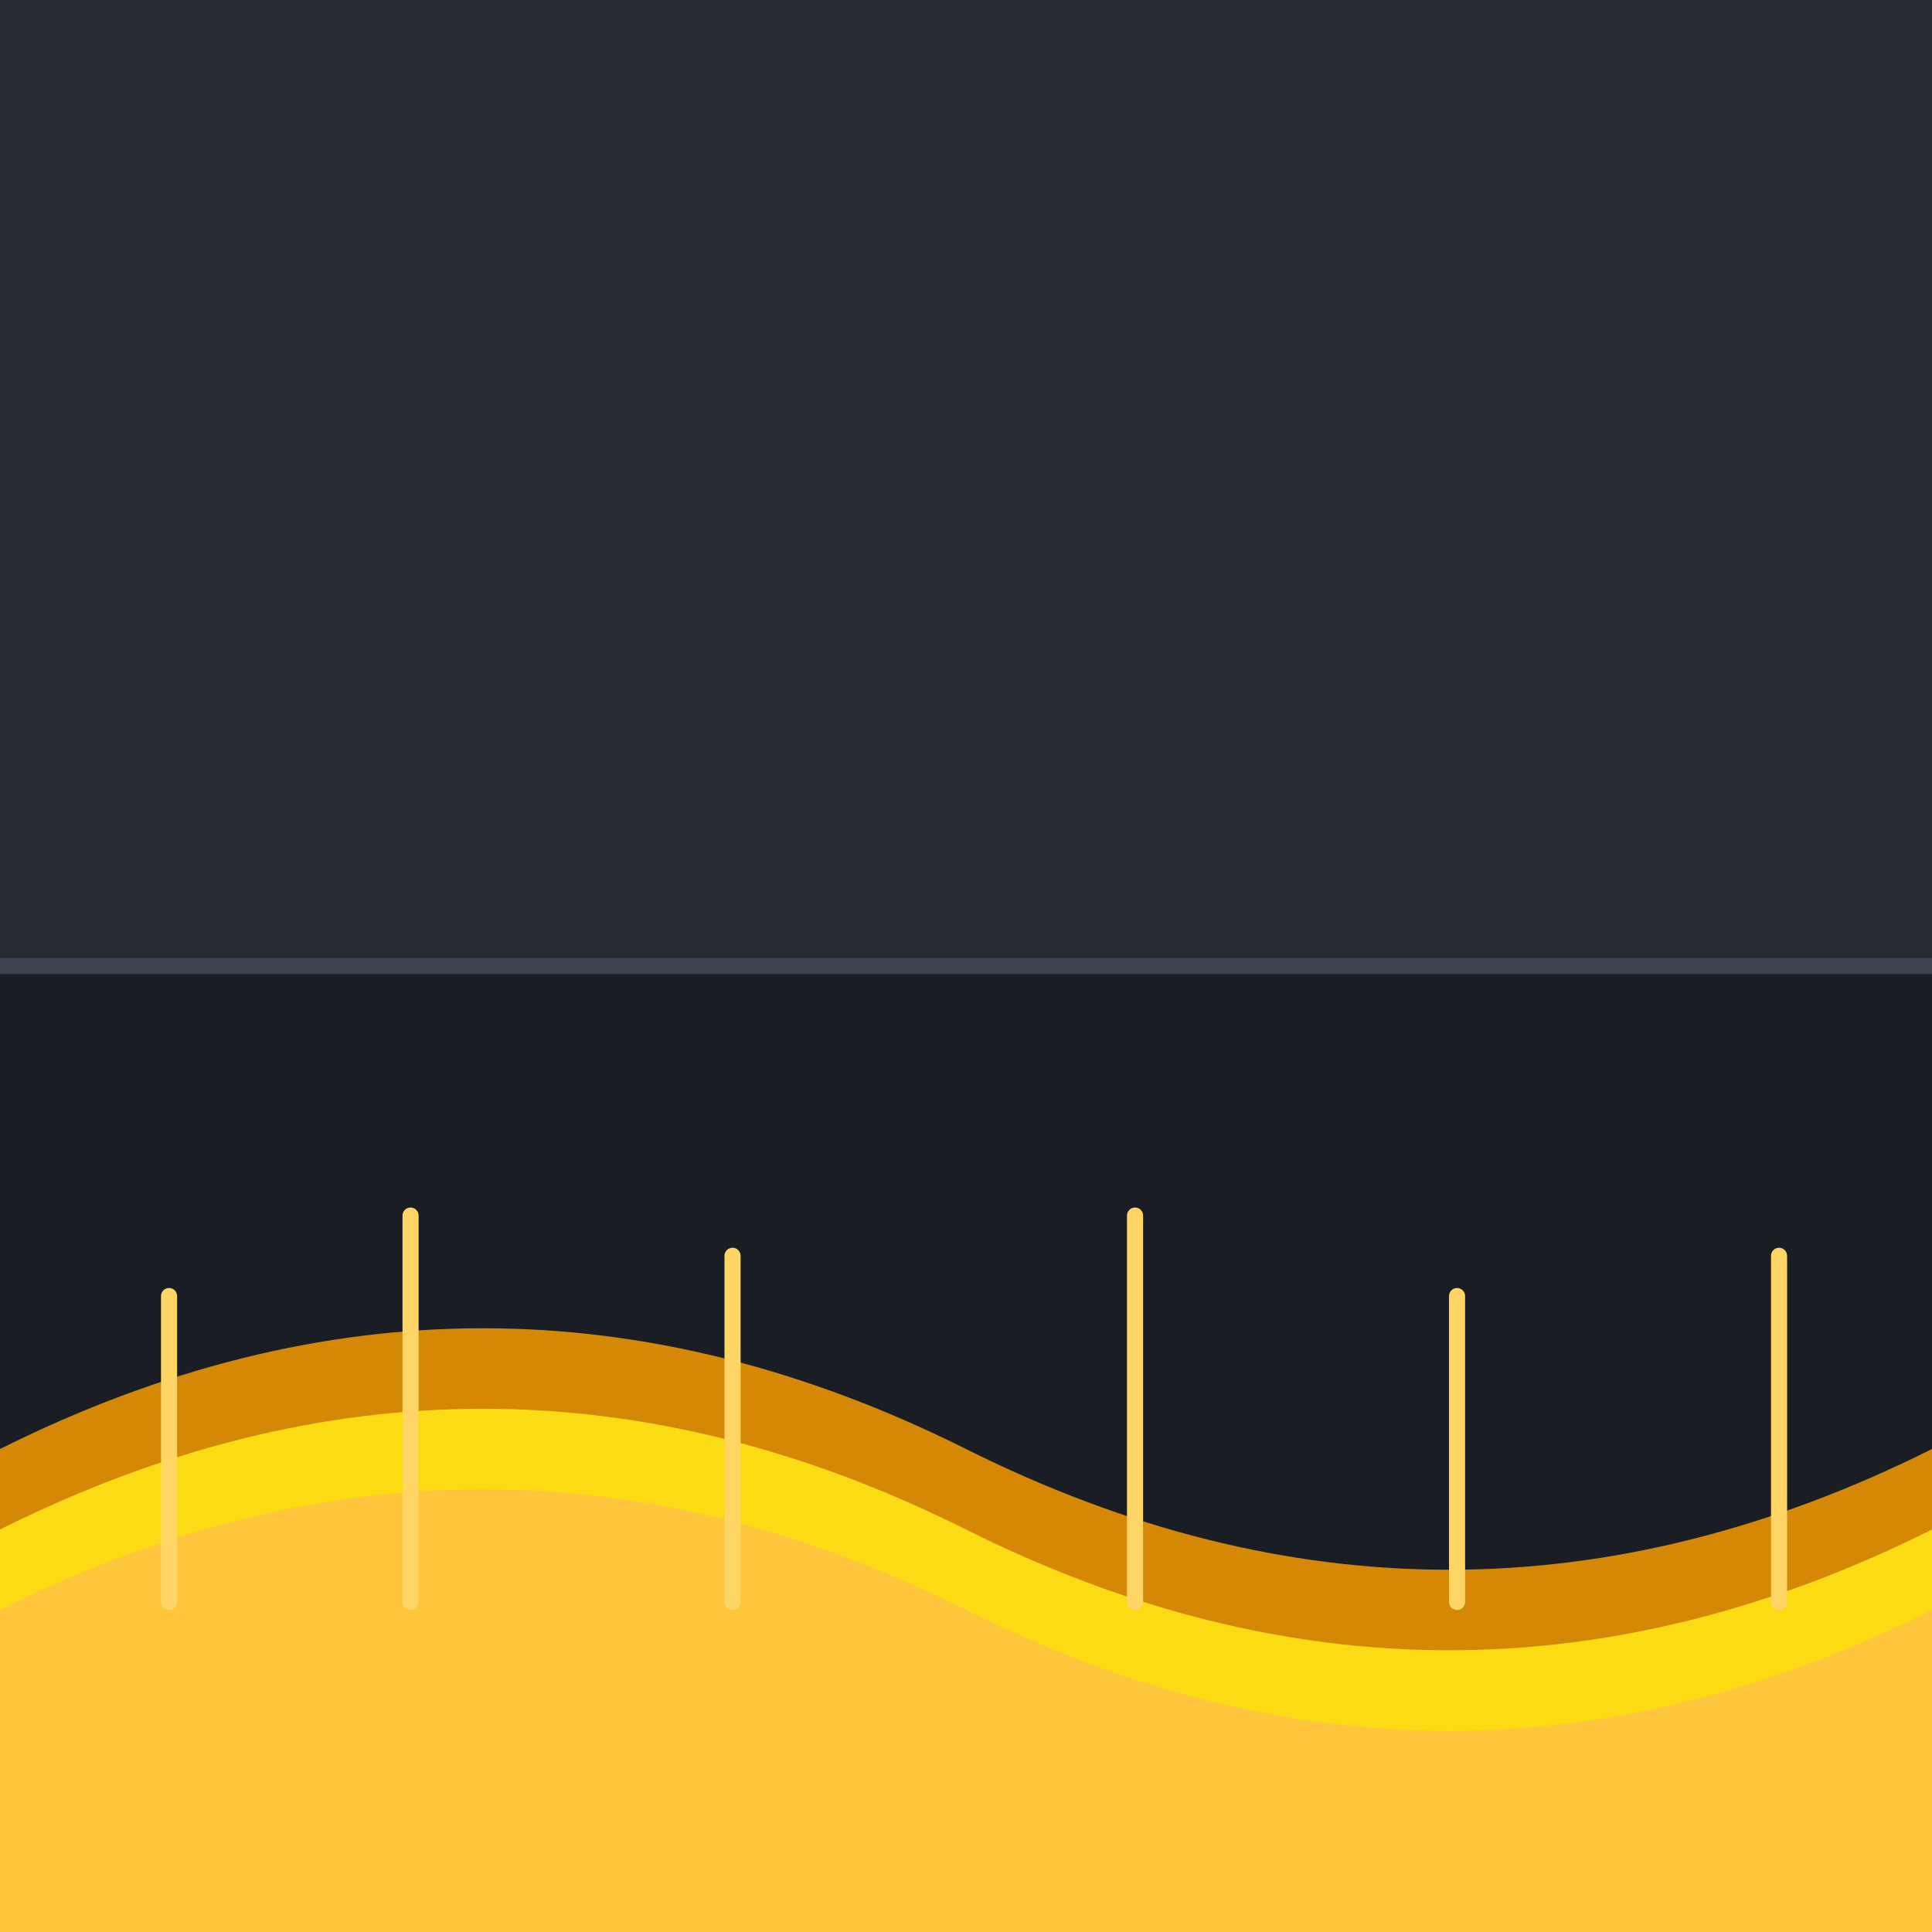
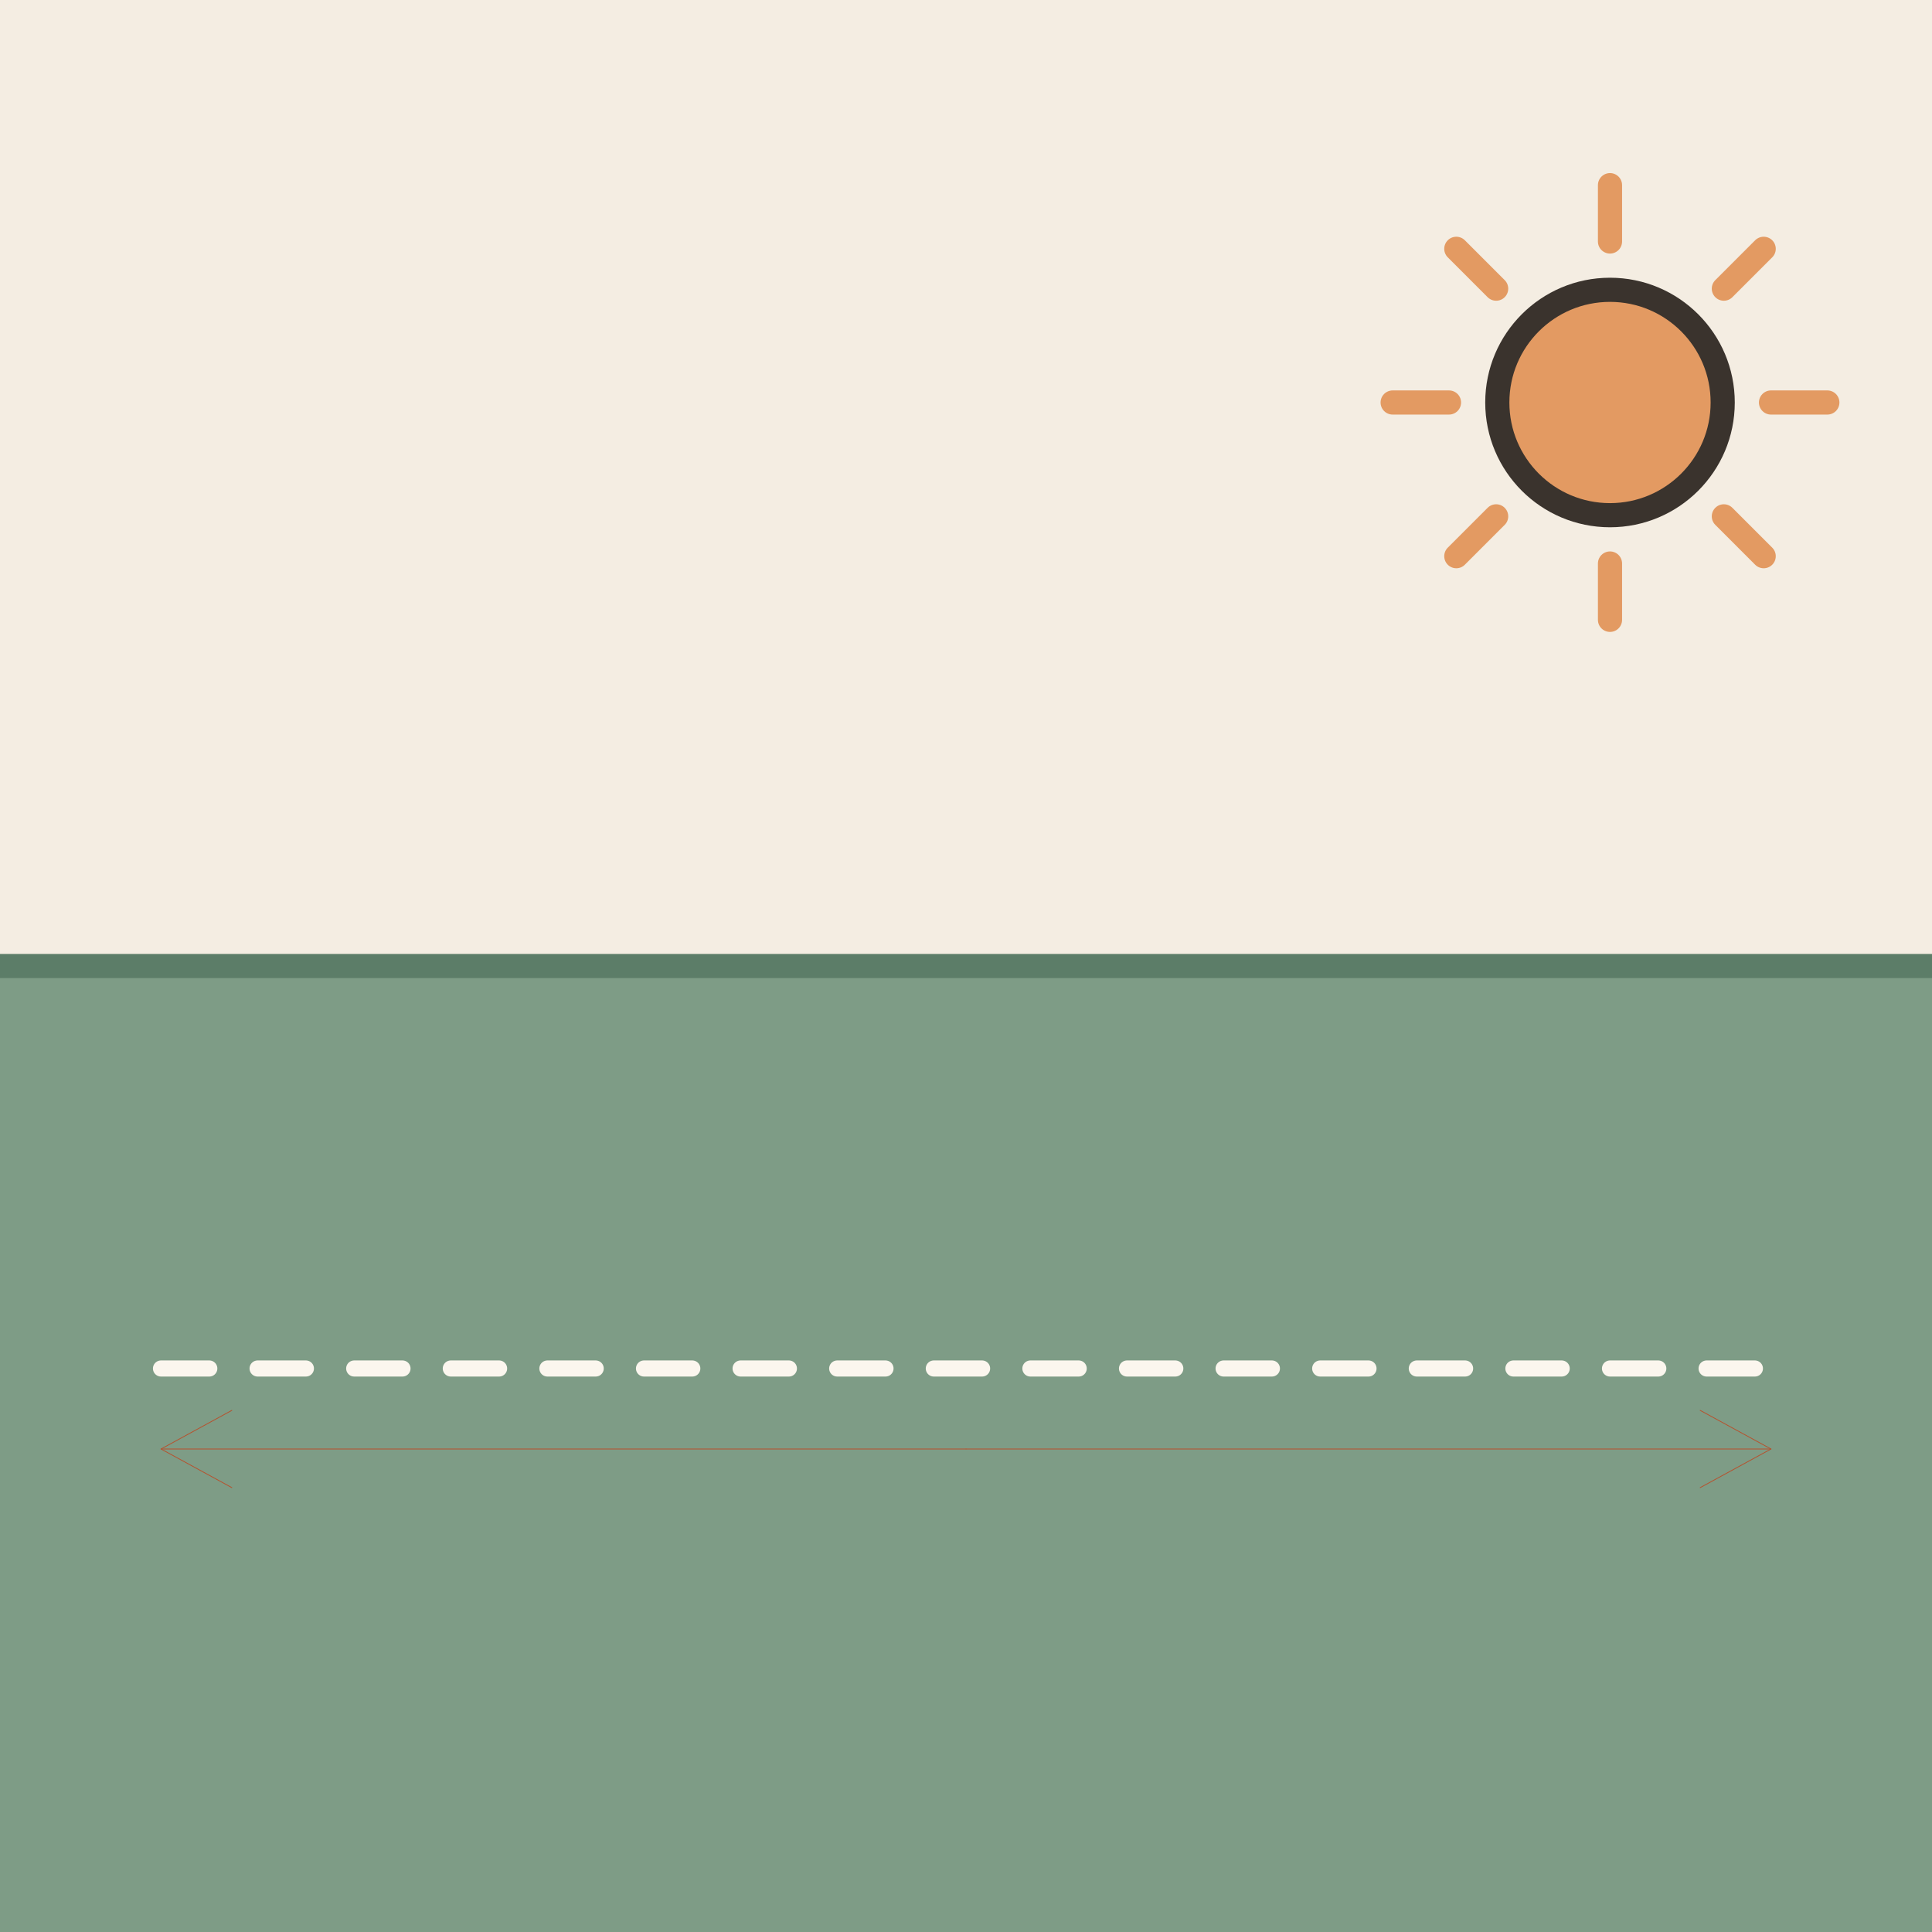
- <svg xmlns="http://www.w3.org/2000/svg" viewBox="0 0 240 240">
-   <rect width="240" height="240" rx="24" fill="#1A1D24" />
-   <path d="M0 120 L240 120 L240 0 L0 0 Z" fill="#252A33" />
-   <path d="M0 240 L0 180 Q60 150 120 180 T240 180 L240 240 Z" fill="#D48806" />
-   <path d="M0 240 L0 190 Q60 160 120 190 T240 190 L240 240 Z" fill="#FADB14" />
-   <path d="M0 240 L0 200 Q60 170 120 200 T240 200 L240 240 Z" fill="#FFC53D" />
-   <path d="M0 120 L240 120" stroke="#3D4451" stroke-width="2" />
-   <g fill="#FFD666">
-     <rect x="20" y="160" width="2" height="40" rx="1" />
-     <rect x="50" y="150" width="2" height="50" rx="1" />
-     <rect x="90" y="155" width="2" height="45" rx="1" />
-     <rect x="140" y="150" width="2" height="50" rx="1" />
-     <rect x="180" y="160" width="2" height="40" rx="1" />
-     <rect x="220" y="155" width="2" height="45" rx="1" />
-   </g>
+ <svg xmlns="http://www.w3.org/2000/svg" viewBox="0 0 240 240" data-style="editorial">
+   <rect width="240" height="240" fill="#F4EDE2" />
+   <path d="M0 120L240 120L240 240L0 240Z" fill="#7E9C86" />
+   <path d="M0 120L240 120" stroke="#5C7D68" stroke-width="3" stroke-linecap="round" fill="none" />
+   <path d="M120 180L20 180" stroke="#B4532F" stroke-width="0.1" stroke-linecap="round" fill="none" />
+   <path d="M28.8 175.2L20 180L28.8 184.8" fill="none" stroke="#B4532F" stroke-width="0.1" stroke-linecap="round" stroke-linejoin="round" />
+   <path d="M120 180L220 180" stroke="#B4532F" stroke-width="0.1" stroke-linecap="round" fill="none" />
+   <path d="M211.2 184.8L220 180L211.2 175.2" fill="none" stroke="#B4532F" stroke-width="0.1" stroke-linecap="round" stroke-linejoin="round" />
+   <path d="M20 170L220 170" fill="none" stroke="#FBF6EE" stroke-width="2" stroke-linecap="round" stroke-linejoin="round" stroke-dasharray="6 6" />
+   <path d="M220 50L227 50" stroke="#E39A62" stroke-width="3" stroke-linecap="round" fill="none" />
+   <path d="M214.142 64.142L219.092 69.092" stroke="#E39A62" stroke-width="3" stroke-linecap="round" fill="none" />
+   <path d="M200 70L200 77" stroke="#E39A62" stroke-width="3" stroke-linecap="round" fill="none" />
+   <path d="M185.858 64.142L180.908 69.092" stroke="#E39A62" stroke-width="3" stroke-linecap="round" fill="none" />
+   <path d="M180 50L173 50" stroke="#E39A62" stroke-width="3" stroke-linecap="round" fill="none" />
+   <path d="M185.858 35.858L180.908 30.908" stroke="#E39A62" stroke-width="3" stroke-linecap="round" fill="none" />
+   <path d="M200 30L200 23" stroke="#E39A62" stroke-width="3" stroke-linecap="round" fill="none" />
+   <path d="M214.142 35.858L219.092 30.908" stroke="#E39A62" stroke-width="3" stroke-linecap="round" fill="none" />
+   <circle cx="200" cy="50" r="14" fill="#E39A62" stroke="#3A332D" stroke-width="3" stroke-linecap="round" stroke-linejoin="round" />
</svg>
